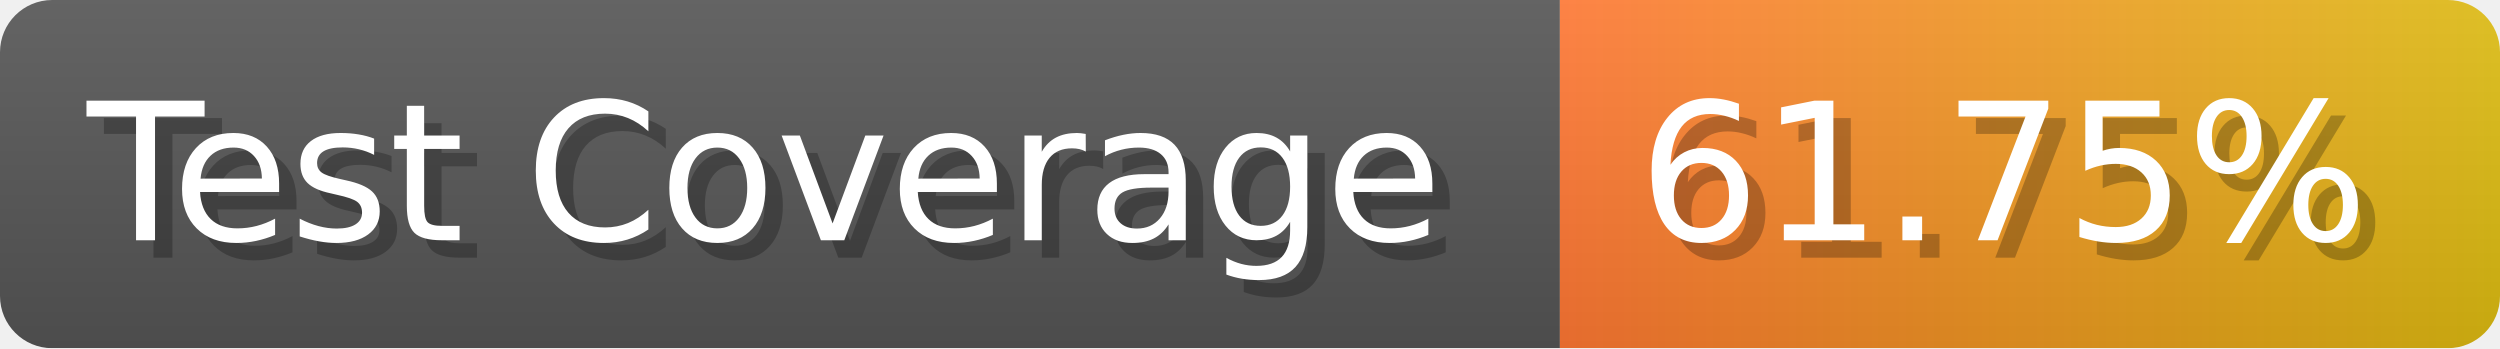
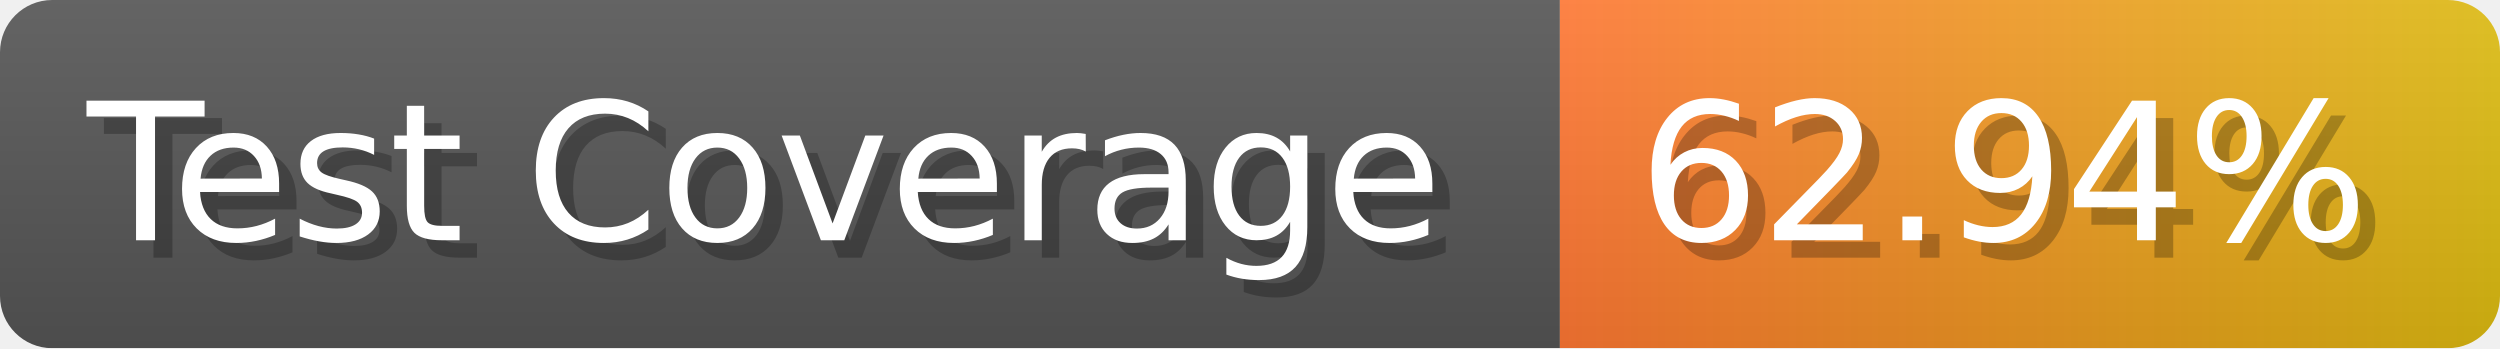
- <svg xmlns="http://www.w3.org/2000/svg" width="143.6" height="20" viewBox="0 0 1436 200" role="img" aria-label="Test Coverage: 61.75%">
+ <svg xmlns="http://www.w3.org/2000/svg" width="143.6" height="20" viewBox="0 0 1436 200" role="img" aria-label="Test Coverage: 62.94%">
  <linearGradient id="a" x2="0" y2="100%">
    <stop offset="0" stop-opacity=".1" stop-color="#EEE" />
    <stop offset="1" stop-opacity=".1" />
  </linearGradient>
  <mask id="m">
    <rect width="1436" height="200" rx="30" fill="#FFF" />
  </mask>
  <g mask="url(#m)">
    <rect width="896" height="200" fill="#555" />
    <rect width="540" height="200" fill="url(#x)" x="896" />
    <rect width="1436" height="200" fill="url(#a)" />
  </g>
  <g aria-hidden="true" fill="#fff" text-anchor="start" font-family="Verdana,DejaVu Sans,sans-serif" font-size="110">
    <text x="60" y="148" textLength="796" fill="#000" opacity="0.25">Test Coverage</text>
    <text x="50" y="138" textLength="796">Test Coverage</text>
-     <text x="951" y="148" textLength="440" fill="#000" opacity="0.25">61.75%</text>
-     <text x="941" y="138" textLength="440">61.75%</text>
+     <text x="951" y="148" textLength="440" fill="#000" opacity="0.25">62.94%</text>
+     <text x="941" y="138" textLength="440">62.94%</text>
  </g>
  <linearGradient id="x" x1="0%" y1="0%" x2="100%" y2="0%">
    <stop offset="0%" style="stop-color:#F73" />
    <stop offset="100%" style="stop-color:#DB1" />
  </linearGradient>
</svg>
